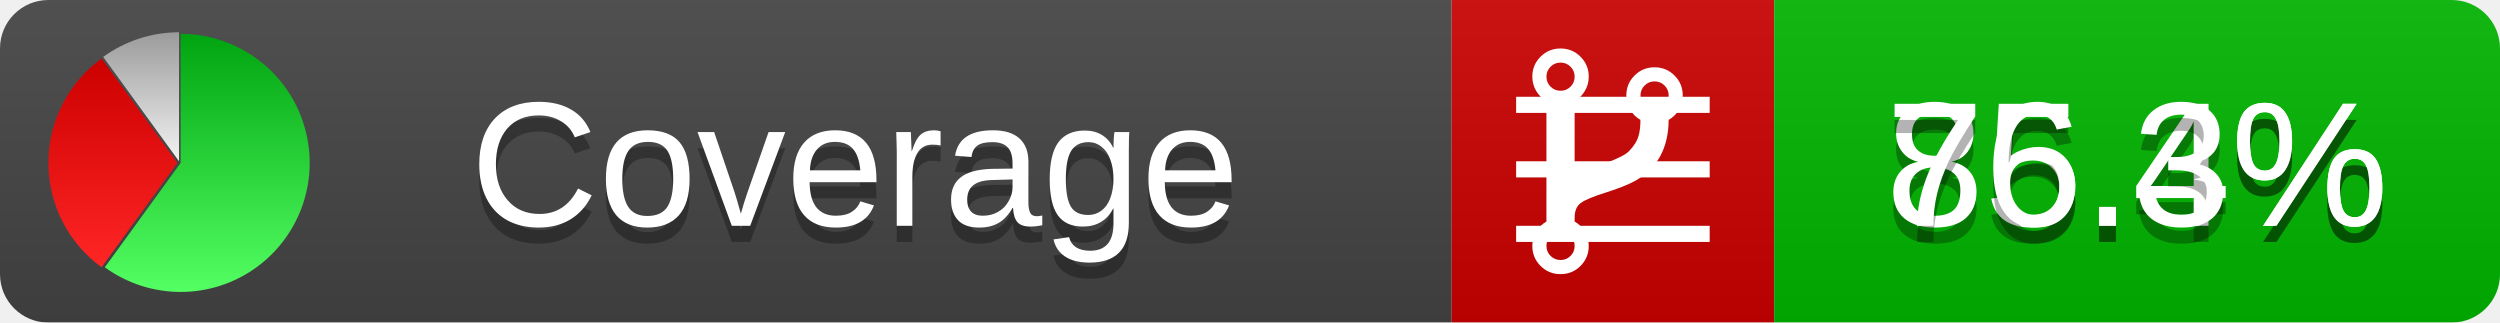
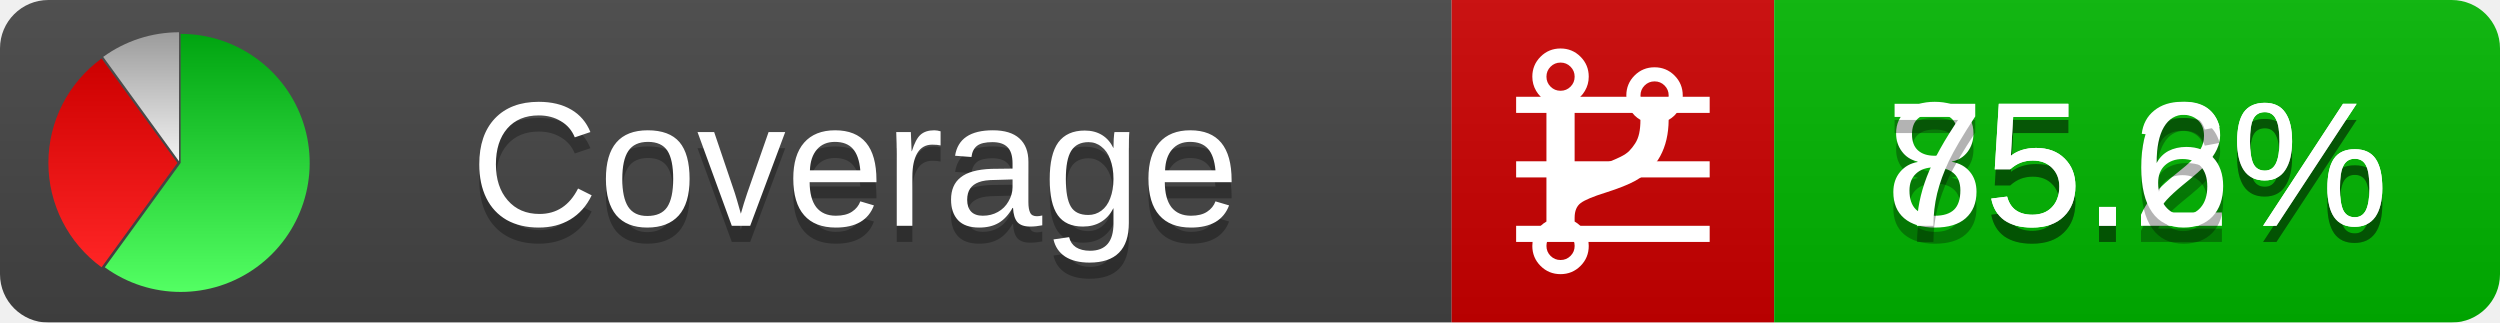
<svg xmlns="http://www.w3.org/2000/svg" xmlns:xlink="http://www.w3.org/1999/xlink" width="155" height="20">
  <style type="text/css">
          
            @keyframes fadeout {
              0 % { visibility: visible; opacity: 1; }
              40% { visibility: visible; opacity: 1; }
              50% { visibility: hidden; opacity: 0; }
              90% { visibility: hidden; opacity: 0; }
              100% { visibility: visible; opacity: 1; }
            }
            @keyframes fadein {
              0% { visibility: hidden; opacity: 0; }
              40% { visibility: hidden; opacity: 0; }
              50% { visibility: visible; opacity: 1; }
              90% { visibility: visible; opacity: 1; }
              100% { visibility: hidden; opacity: 0; }
            }
            .linecoverage {
                animation-duration: 10s;
                animation-name: fadeout;
                animation-iteration-count: infinite;
            }
            .branchcoverage {
                animation-duration: 10s;
                animation-name: fadein;
                animation-iteration-count: infinite;
            }
          
    </style>
  <defs>
    <linearGradient id="gradient" x2="0" y2="100%">
      <stop offset="0" stop-color="#bbb" stop-opacity=".1" />
      <stop offset="1" stop-opacity=".1" />
    </linearGradient>
    <linearGradient id="green" x2="0" y2="100%">
      <stop offset="0" stop-color="#00A410" />
      <stop offset="1" stop-color="#53FF63" />
    </linearGradient>
    <linearGradient id="red" x2="0" y2="100%">
      <stop offset="0" stop-color="#C00" />
      <stop offset="1" stop-color="#FF2525" />
    </linearGradient>
    <linearGradient id="gray" x2="0" y2="100%">
      <stop offset="0" stop-color="#9B9B9B" />
      <stop offset="1" stop-color="#F3F3F3" />
    </linearGradient>
    <mask id="mask">
      <rect width="155" height="20" rx="3" fill="#fff" />
    </mask>
    <g id="icon">
      <path style="fill:url(#green);" d="M205,202.5 l0,-200 a200,200 0 1,1 -117.558,361.803 z" />
      <path style="fill:url(#red);" d="M200,202.5 l-117.558,161.803 a200,200 0 0,1 0,-323.607 z" />
      <path style="fill:url(#gray);" d="M202.5,200 l-117.558,-161.803 a200,200 0 0,1 117.558,-38.196 z" />
    </g>
  </defs>
  <g mask="url(#mask)">
    <rect x="0" y="0" width="90" height="20" fill="#444" />
    <rect x="90" y="0" width="20" height="20" fill="#c00" />
    <rect x="110" y="0" width="45" height="20" fill="#00B600" />
    <rect x="0" y="0" width="155" height="20" fill="url(#gradient)" />
  </g>
  <g>
    <path class="linecoverage" stroke="#fff" d="M94 6.5 h12 M94 10.5 h12 M94 14.5 h12" />
    <path class="branchcoverage" fill="#fff" d="m 97.628,15.247 q 0,-0.364 -0.255,-0.619 -0.255,-0.255 -0.619,-0.255 -0.364,0 -0.619,0.255 -0.255,0.255 -0.255,0.619 0,0.364 0.255,0.619 0.255,0.255 0.619,0.255 0.364,0 0.619,-0.255 0.255,-0.255 0.255,-0.619 z m 0,-10.493 q 0,-0.364 -0.255,-0.619 -0.255,-0.255 -0.619,-0.255 -0.364,0 -0.619,0.255 -0.255,0.255 -0.255,0.619 0,0.364 0.255,0.619 0.255,0.255 0.619,0.255 0.364,0 0.619,-0.255 0.255,-0.255 0.255,-0.619 z m 5.83,1.166 q 0,-0.364 -0.255,-0.619 -0.255,-0.255 -0.619,-0.255 -0.364,0 -0.619,0.255 -0.255,0.255 -0.255,0.619 0,0.364 0.255,0.619 0.255,0.255 0.619,0.255 0.364,0 0.619,-0.255 0.255,-0.255 0.255,-0.619 z m 0.874,0 q 0,0.474 -0.237,0.879 -0.237,0.405 -0.638,0.633 -0.018,2.614 -2.059,3.771 -0.619,0.346 -1.849,0.738 -1.166,0.364 -1.544,0.647 -0.378,0.282 -0.378,0.911 l 0,0.237 q 0.401,0.228 0.638,0.633 0.237,0.405 0.237,0.879 0,0.729 -0.51,1.239 -0.51,0.51 -1.239,0.51 -0.729,0 -1.239,-0.51 -0.51,-0.51 -0.51,-1.239 0,-0.474 0.237,-0.879 0.237,-0.405 0.638,-0.633 l 0,-7.469 q -0.401,-0.228 -0.638,-0.633 -0.237,-0.405 -0.237,-0.879 0,-0.729 0.51,-1.239 0.51,-0.51 1.239,-0.51 0.729,0 1.239,0.51 0.51,0.51 0.51,1.239 0,0.474 -0.237,0.879 -0.237,0.405 -0.638,0.633 l 0,4.527 q 0.492,-0.237 1.403,-0.519 0.501,-0.155 0.797,-0.269 0.296,-0.114 0.642,-0.282 0.346,-0.169 0.537,-0.36 0.191,-0.191 0.369,-0.465 0.178,-0.273 0.255,-0.633 0.077,-0.36 0.077,-0.833 -0.401,-0.228 -0.638,-0.633 -0.237,-0.405 -0.237,-0.879 0,-0.729 0.51,-1.239 0.51,-0.51 1.239,-0.51 0.729,0 1.239,0.51 0.51,0.51 0.51,1.239 z" />
  </g>
  <g fill="#fff" text-anchor="middle" font-family="Verdana,Arial,Geneva,sans-serif" font-size="11">
    <a xlink:href="https://github.com/danielpalme/ReportGenerator" target="_top">
      <use xlink:href="#icon" transform="translate(3,2) scale(.04)" />
    </a>
    <text x="53" y="15" fill="#010101" fill-opacity=".3">Coverage</text>
    <text x="53" y="14" fill="#fff">Coverage</text>
-     <text class="linecoverage" x="132.5" y="15" fill="#010101" fill-opacity=".3">85.4%</text>
-     <text class="linecoverage" x="132.5" y="14">85.4%</text>
-     <text class="branchcoverage" x="132.5" y="15" fill="#010101" fill-opacity=".3">76.3%</text>
-     <text class="branchcoverage" x="132.5" y="14">76.3%</text>
+     <text class="linecoverage" x="132.5" y="15" fill="#010101" fill-opacity=".3">85.2%</text>
+     <text class="linecoverage" x="132.5" y="14">85.2%</text>
+     <text class="branchcoverage" x="132.5" y="15" fill="#010101" fill-opacity=".3">75.6%</text>
+     <text class="branchcoverage" x="132.5" y="14">75.6%</text>
  </g>
  <g>
    <rect class="linecoverage" x="90" y="0" width="65" height="20" fill-opacity="0" />
    <rect class="branchcoverage" x="90" y="0" width="65" height="20" fill-opacity="0" />
  </g>
</svg>
